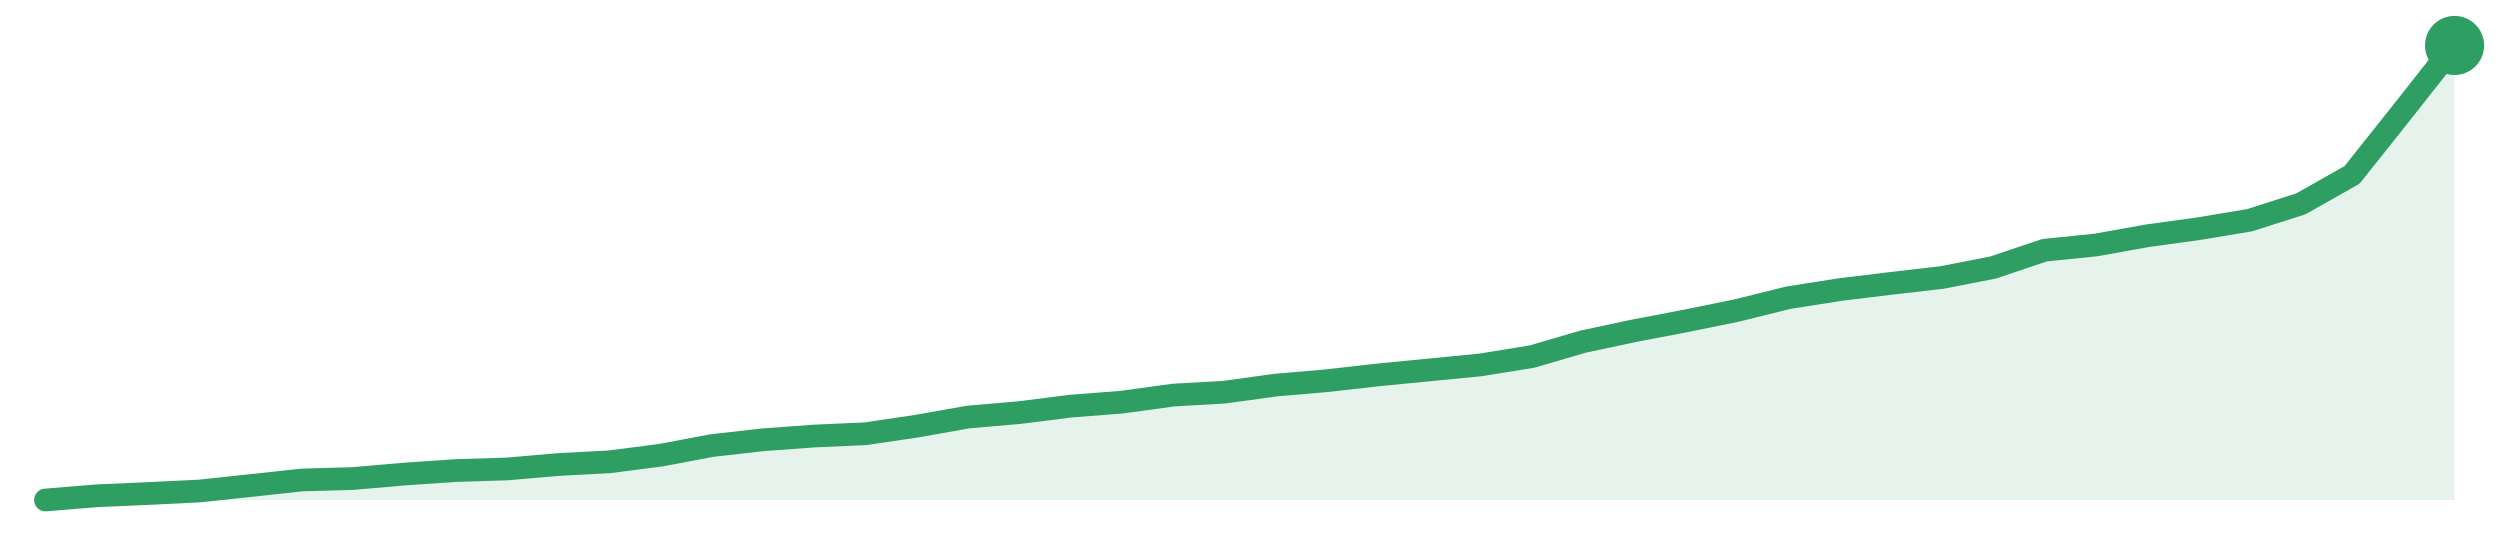
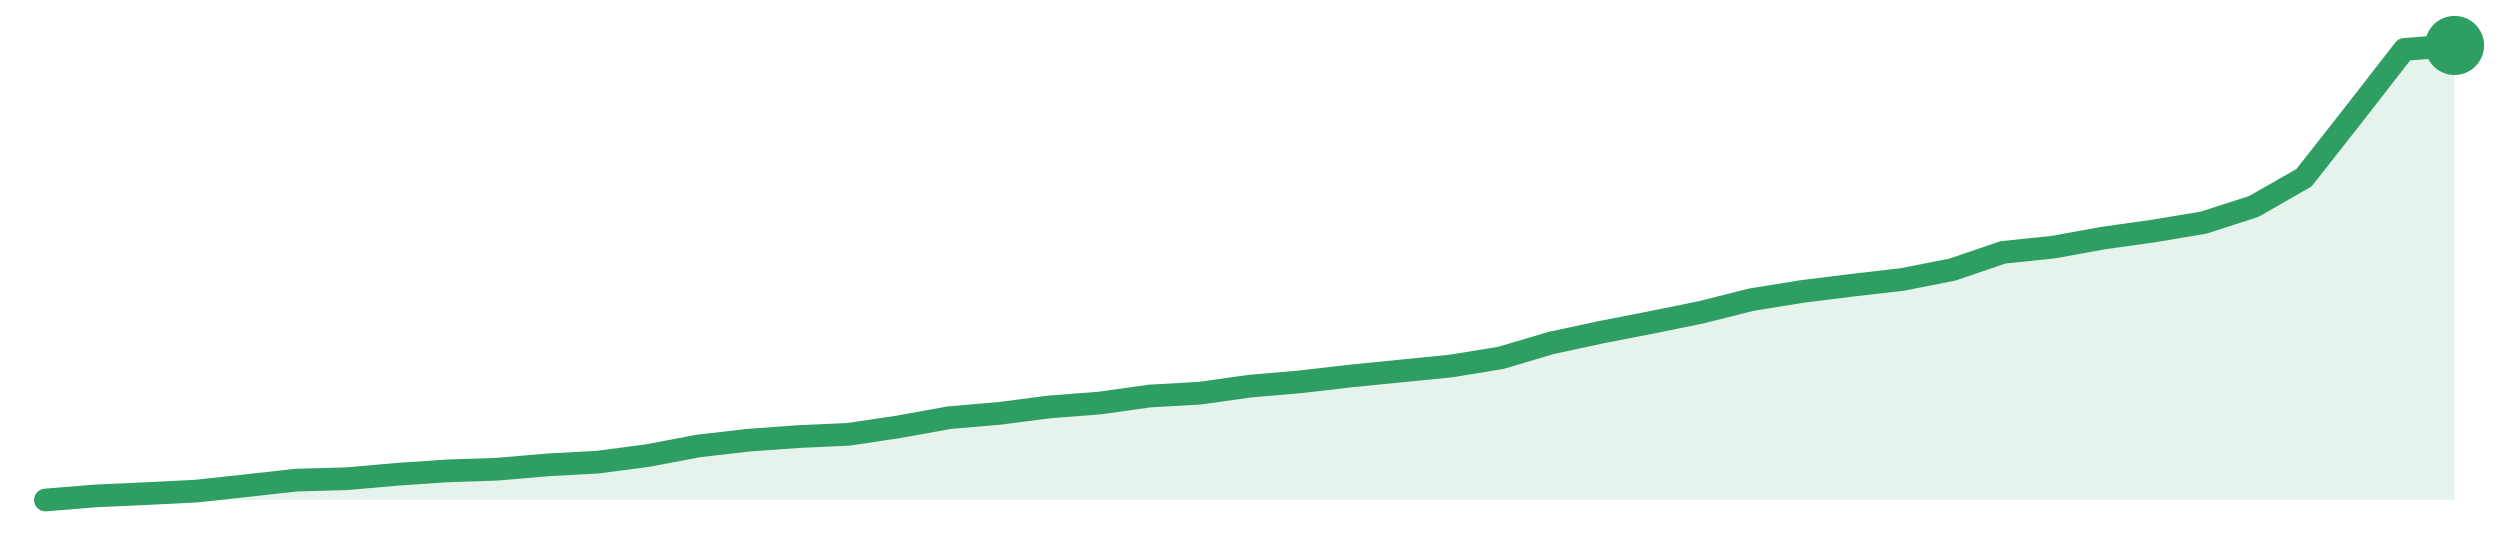
<svg xmlns="http://www.w3.org/2000/svg" width="220" height="48" viewBox="0 0 220 48" role="img" aria-label="trend">
-   <path d="M4.0,44.0 L4.0,44.0 L8.51,43.63 L13.02,43.43 L17.53,43.21 L22.04,42.73 L26.55,42.24 L31.06,42.11 L35.57,41.72 L40.09,41.41 L44.6,41.27 L49.11,40.88 L53.62,40.64 L58.13,40.06 L62.64,39.21 L67.15,38.7 L71.66,38.37 L76.17,38.17 L80.68,37.5 L85.19,36.7 L89.7,36.31 L94.21,35.74 L98.72,35.39 L103.23,34.77 L107.74,34.51 L112.26,33.89 L116.77,33.5 L121.28,32.99 L125.79,32.55 L130.3,32.11 L134.81,31.38 L139.32,30.06 L143.83,29.1 L148.34,28.24 L152.85,27.32 L157.36,26.2 L161.87,25.49 L166.38,24.94 L170.89,24.42 L175.4,23.54 L179.91,22.02 L184.43,21.56 L188.94,20.75 L193.45,20.13 L197.96,19.38 L202.47,17.94 L206.98,15.39 L211.49,9.72 L216.0,4.0 L216.0,44.0 Z" fill="#2f9e631f" />
-   <path d="M4.0,44.0 L8.51,43.63 L13.02,43.43 L17.53,43.21 L22.04,42.73 L26.55,42.24 L31.06,42.11 L35.57,41.72 L40.09,41.41 L44.6,41.27 L49.11,40.88 L53.62,40.64 L58.13,40.06 L62.64,39.21 L67.15,38.7 L71.66,38.37 L76.17,38.17 L80.68,37.5 L85.19,36.7 L89.7,36.31 L94.21,35.74 L98.72,35.39 L103.23,34.77 L107.74,34.51 L112.26,33.89 L116.77,33.5 L121.28,32.99 L125.79,32.55 L130.3,32.11 L134.81,31.38 L139.32,30.06 L143.83,29.1 L148.34,28.24 L152.85,27.32 L157.36,26.2 L161.87,25.49 L166.38,24.94 L170.89,24.42 L175.4,23.54 L179.91,22.02 L184.43,21.56 L188.94,20.75 L193.45,20.13 L197.96,19.38 L202.47,17.94 L206.98,15.39 L211.49,9.72 L216.0,4.0" fill="none" stroke="#2f9e63" stroke-width="2" stroke-linejoin="round" stroke-linecap="round" />
+   <path d="M4.0,44.0 L4.0,44.0 L8.42,43.64 L12.83,43.44 L17.25,43.22 L21.67,42.74 L26.08,42.25 L30.5,42.13 L34.92,41.74 L39.33,41.44 L43.75,41.29 L48.17,40.91 L52.58,40.67 L57.0,40.09 L61.42,39.25 L65.83,38.74 L70.25,38.42 L74.67,38.22 L79.08,37.56 L83.5,36.76 L87.92,36.38 L92.33,35.81 L96.75,35.47 L101.17,34.85 L105.58,34.6 L110.0,33.98 L114.42,33.6 L118.83,33.09 L123.25,32.65 L127.67,32.21 L132.08,31.49 L136.5,30.18 L140.92,29.23 L145.33,28.37 L149.75,27.47 L154.17,26.36 L158.58,25.65 L163.0,25.1 L167.42,24.59 L171.83,23.72 L176.25,22.21 L180.67,21.75 L185.08,20.95 L189.5,20.33 L193.92,19.59 L198.33,18.17 L202.75,15.64 L207.17,10.02 L211.58,4.35 L216.0,4.0 L216.0,44.0 Z" fill="#2f9e631f" />
+   <path d="M4.0,44.0 L8.42,43.64 L12.83,43.44 L17.25,43.22 L21.67,42.74 L26.08,42.25 L30.5,42.13 L34.92,41.74 L39.33,41.44 L43.75,41.29 L48.17,40.91 L52.58,40.67 L57.0,40.09 L61.42,39.25 L65.83,38.74 L70.25,38.42 L74.67,38.22 L79.08,37.56 L83.5,36.76 L87.92,36.38 L92.33,35.81 L96.75,35.47 L101.17,34.85 L105.58,34.6 L110.0,33.98 L114.42,33.6 L118.83,33.09 L123.25,32.65 L127.67,32.21 L132.08,31.49 L136.5,30.18 L140.92,29.23 L145.33,28.37 L149.75,27.47 L154.17,26.36 L158.58,25.65 L163.0,25.1 L167.42,24.59 L171.83,23.72 L176.25,22.21 L180.67,21.75 L185.08,20.95 L189.5,20.33 L193.92,19.59 L198.33,18.17 L202.75,15.64 L207.17,10.02 L211.58,4.35 L216.0,4.0" fill="none" stroke="#2f9e63" stroke-width="2" stroke-linejoin="round" stroke-linecap="round" />
  <circle cx="216.0" cy="4.0" r="2.6" fill="#2f9e63" />
</svg>
